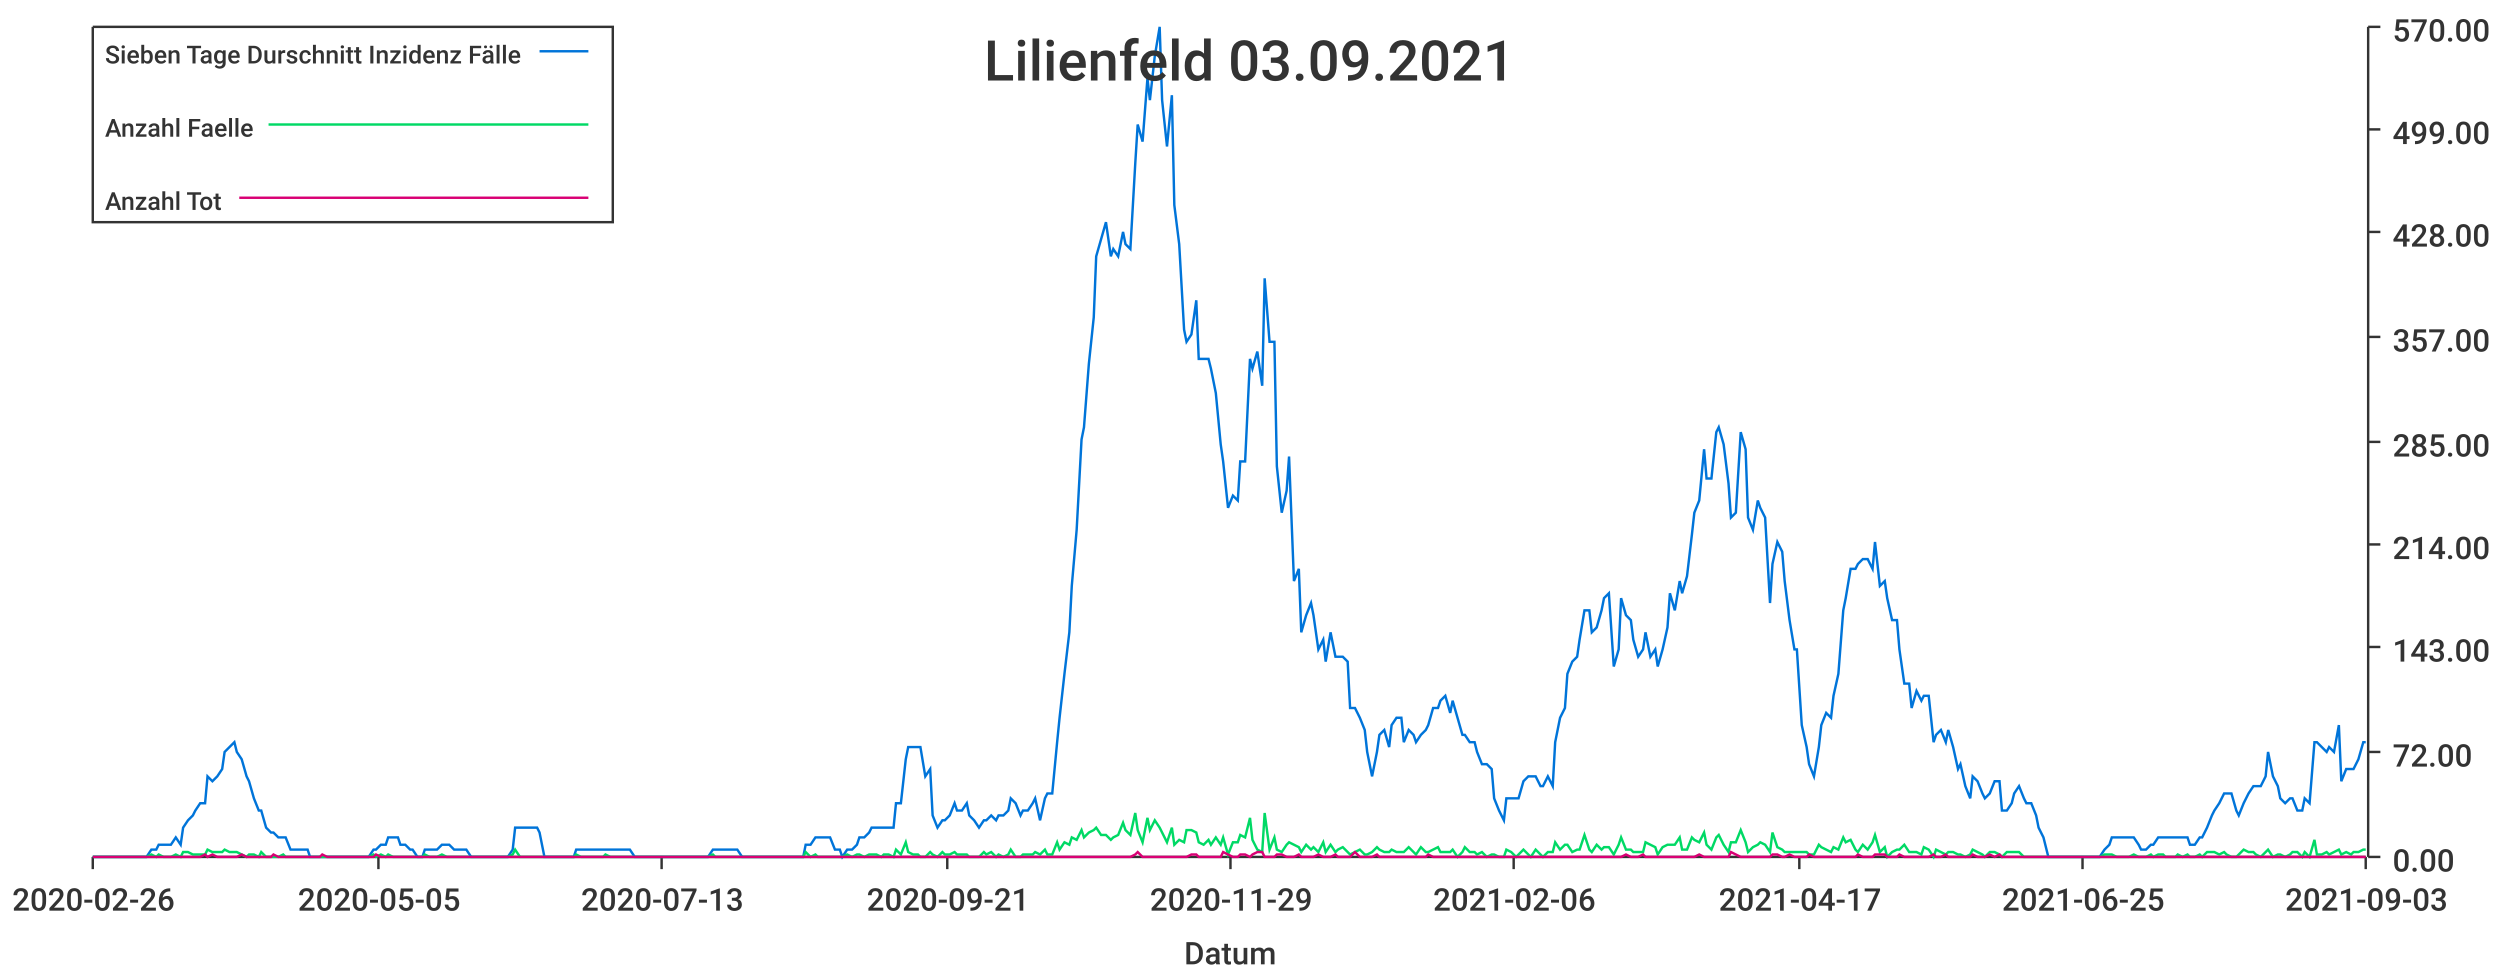
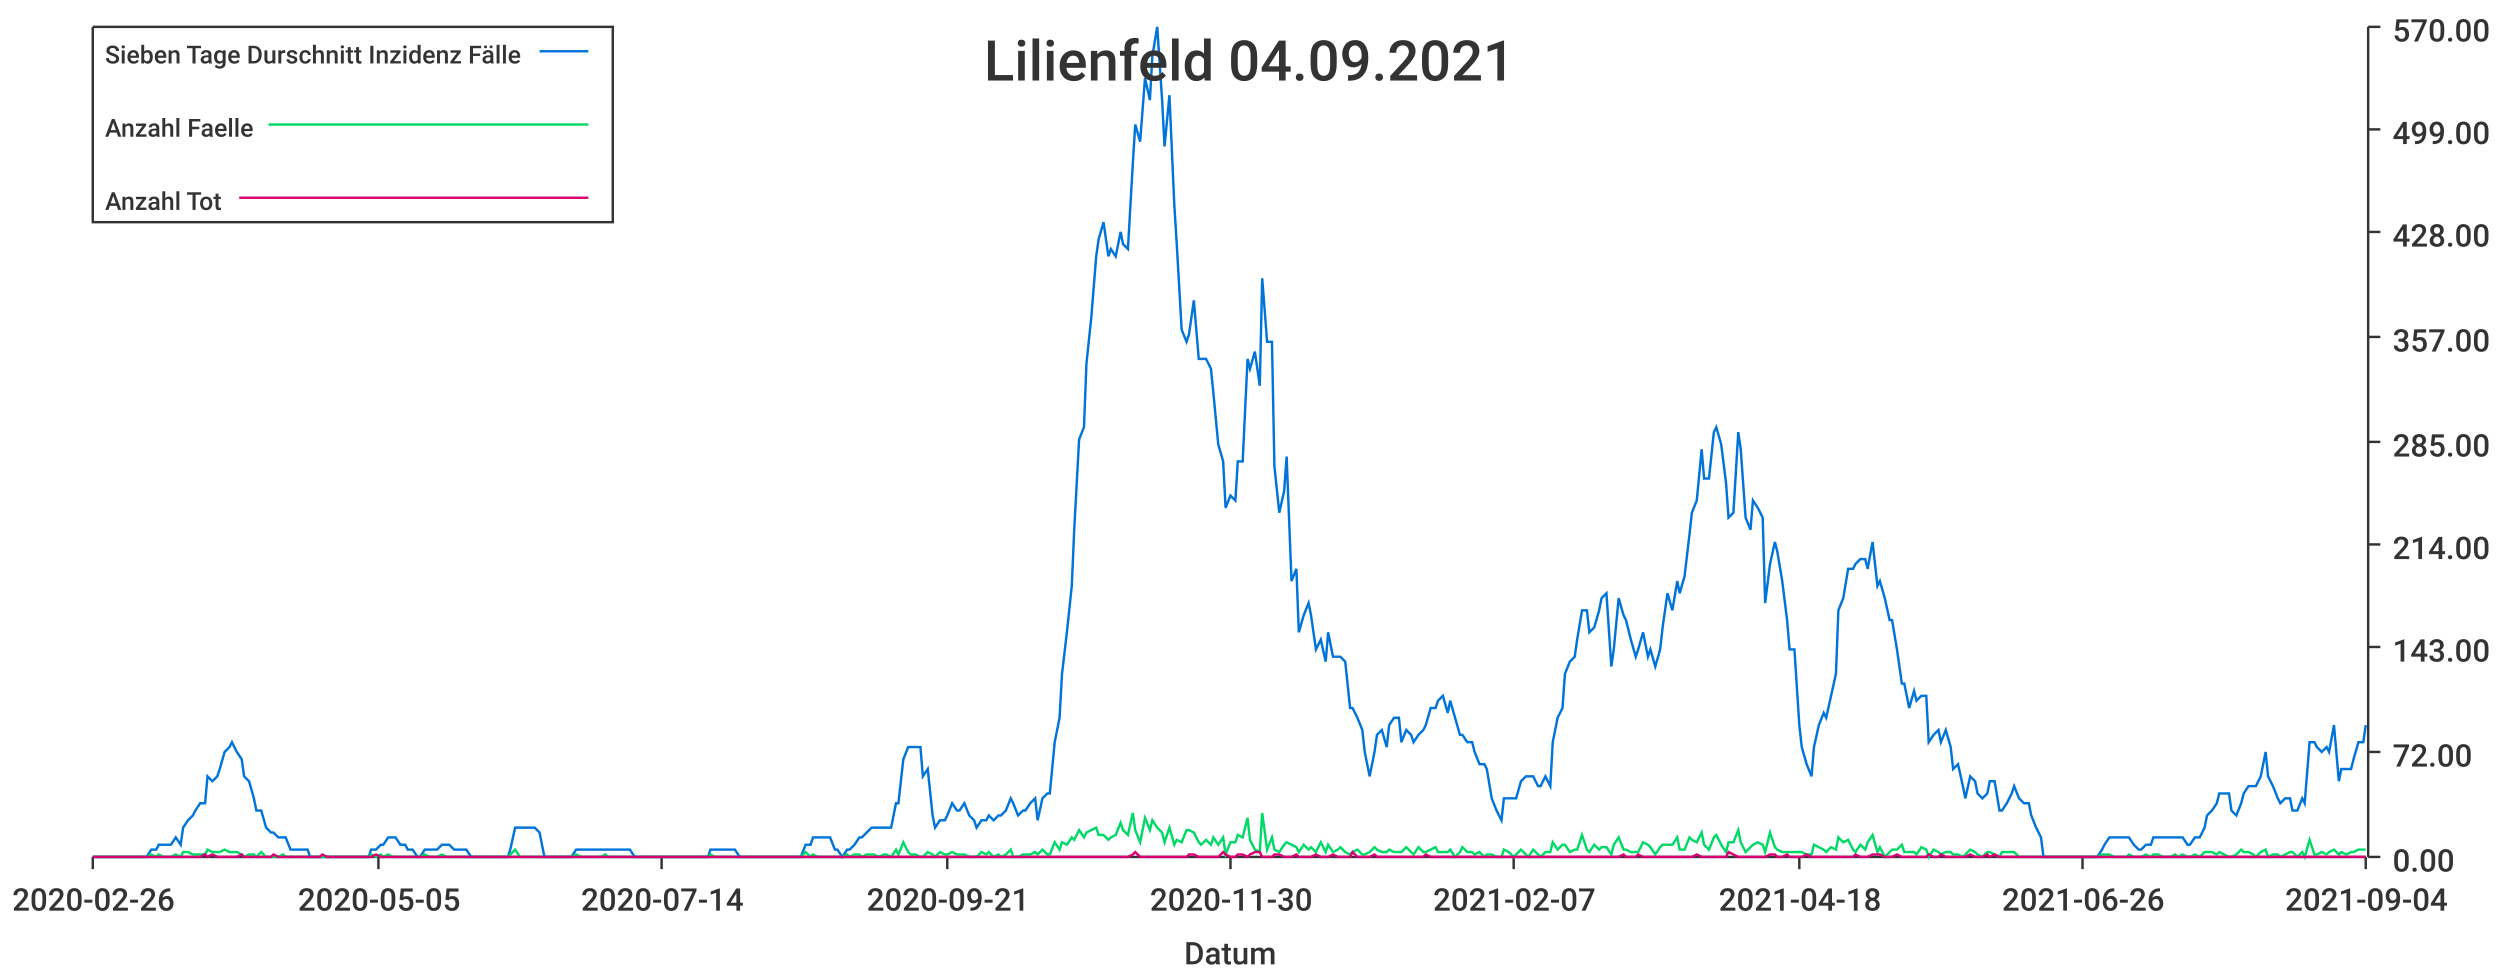
<svg xmlns="http://www.w3.org/2000/svg" width="1024" height="400">\n<path d="M 0 0 L 1024 0 L 1024 400 L 0 400 L 0 0" style="stroke-width:0;stroke:rgba(255,255,255,1.0);fill:rgba(255,255,255,1.0)" />
  <path d="M 38 11 L 969 11 L 969 351 L 38 351 L 38 11" style="stroke-width:0;stroke:rgba(255,255,255,1.0);fill:rgba(255,255,255,1.0)" />
  <path d="M 38 351 L 969 351" style="stroke-width:1;stroke:rgba(51,51,51,1.0);fill:none" />
  <path d="M 38 351 L 38 356" style="stroke-width:1;stroke:rgba(51,51,51,1.0);fill:none" />
  <text x="5" y="373" style="stroke-width:0;stroke:none;fill:rgba(51,51,51,1.0);font-size:12.8px;font-family:'Roboto Medium',sans-serif">2020-02-26</text>
  <path d="M 155 351 L 155 356" style="stroke-width:1;stroke:rgba(51,51,51,1.0);fill:none" />
  <text x="122" y="373" style="stroke-width:0;stroke:none;fill:rgba(51,51,51,1.0);font-size:12.8px;font-family:'Roboto Medium',sans-serif">2020-05-05</text>
  <path d="M 271 351 L 271 356" style="stroke-width:1;stroke:rgba(51,51,51,1.0);fill:none" />
-   <text x="238" y="373" style="stroke-width:0;stroke:none;fill:rgba(51,51,51,1.0);font-size:12.8px;font-family:'Roboto Medium',sans-serif">2020-07-13</text>
+   <text x="238" y="373" style="stroke-width:0;stroke:none;fill:rgba(51,51,51,1.0);font-size:12.8px;font-family:'Roboto Medium',sans-serif">2020-07-14</text>
  <path d="M 388 351 L 388 356" style="stroke-width:1;stroke:rgba(51,51,51,1.0);fill:none" />
  <text x="355" y="373" style="stroke-width:0;stroke:none;fill:rgba(51,51,51,1.0);font-size:12.8px;font-family:'Roboto Medium',sans-serif">2020-09-21</text>
  <path d="M 504 351 L 504 356" style="stroke-width:1;stroke:rgba(51,51,51,1.0);fill:none" />
-   <text x="471" y="373" style="stroke-width:0;stroke:none;fill:rgba(51,51,51,1.0);font-size:12.8px;font-family:'Roboto Medium',sans-serif">2020-11-29</text>
+   <text x="471" y="373" style="stroke-width:0;stroke:none;fill:rgba(51,51,51,1.0);font-size:12.8px;font-family:'Roboto Medium',sans-serif">2020-11-30</text>
  <path d="M 620 351 L 620 356" style="stroke-width:1;stroke:rgba(51,51,51,1.0);fill:none" />
-   <text x="587" y="373" style="stroke-width:0;stroke:none;fill:rgba(51,51,51,1.0);font-size:12.8px;font-family:'Roboto Medium',sans-serif">2021-02-06</text>
+   <text x="587" y="373" style="stroke-width:0;stroke:none;fill:rgba(51,51,51,1.0);font-size:12.8px;font-family:'Roboto Medium',sans-serif">2021-02-07</text>
  <path d="M 737 351 L 737 356" style="stroke-width:1;stroke:rgba(51,51,51,1.0);fill:none" />
-   <text x="704" y="373" style="stroke-width:0;stroke:none;fill:rgba(51,51,51,1.0);font-size:12.8px;font-family:'Roboto Medium',sans-serif">2021-04-17</text>
+   <text x="704" y="373" style="stroke-width:0;stroke:none;fill:rgba(51,51,51,1.0);font-size:12.8px;font-family:'Roboto Medium',sans-serif">2021-04-18</text>
  <path d="M 853 351 L 853 356" style="stroke-width:1;stroke:rgba(51,51,51,1.0);fill:none" />
-   <text x="820" y="373" style="stroke-width:0;stroke:none;fill:rgba(51,51,51,1.0);font-size:12.8px;font-family:'Roboto Medium',sans-serif">2021-06-25</text>
+   <text x="820" y="373" style="stroke-width:0;stroke:none;fill:rgba(51,51,51,1.0);font-size:12.8px;font-family:'Roboto Medium',sans-serif">2021-06-26</text>
  <path d="M 969 351 L 969 356" style="stroke-width:1;stroke:rgba(51,51,51,1.0);fill:none" />
-   <text x="936" y="373" style="stroke-width:0;stroke:none;fill:rgba(51,51,51,1.0);font-size:12.8px;font-family:'Roboto Medium',sans-serif">2021-09-03</text>
+   <text x="936" y="373" style="stroke-width:0;stroke:none;fill:rgba(51,51,51,1.0);font-size:12.8px;font-family:'Roboto Medium',sans-serif">2021-09-04</text>
  <text x="485" y="395" style="stroke-width:0;stroke:none;fill:rgba(51,51,51,1.0);font-size:12.8px;font-family:'Roboto Medium',sans-serif">Datum</text>
  <path d="M 970 351 L 970 11" style="stroke-width:1;stroke:rgba(51,51,51,1.0);fill:none" />
  <path d="M 970 351 L 975 351" style="stroke-width:1;stroke:rgba(51,51,51,1.0);fill:none" />
  <text x="980" y="357" style="stroke-width:0;stroke:none;fill:rgba(51,51,51,1.0);font-size:12.8px;font-family:'Roboto Medium',sans-serif">0.00</text>
  <path d="M 970 308 L 975 308" style="stroke-width:1;stroke:rgba(51,51,51,1.0);fill:none" />
  <text x="980" y="314" style="stroke-width:0;stroke:none;fill:rgba(51,51,51,1.0);font-size:12.8px;font-family:'Roboto Medium',sans-serif">72.00</text>
  <path d="M 970 265 L 975 265" style="stroke-width:1;stroke:rgba(51,51,51,1.0);fill:none" />
  <text x="980" y="271" style="stroke-width:0;stroke:none;fill:rgba(51,51,51,1.0);font-size:12.8px;font-family:'Roboto Medium',sans-serif">143.00</text>
  <path d="M 970 223 L 975 223" style="stroke-width:1;stroke:rgba(51,51,51,1.0);fill:none" />
  <text x="980" y="229" style="stroke-width:0;stroke:none;fill:rgba(51,51,51,1.0);font-size:12.8px;font-family:'Roboto Medium',sans-serif">214.00</text>
  <path d="M 970 181 L 975 181" style="stroke-width:1;stroke:rgba(51,51,51,1.0);fill:none" />
  <text x="980" y="187" style="stroke-width:0;stroke:none;fill:rgba(51,51,51,1.0);font-size:12.8px;font-family:'Roboto Medium',sans-serif">285.00</text>
  <path d="M 970 138 L 975 138" style="stroke-width:1;stroke:rgba(51,51,51,1.0);fill:none" />
  <text x="980" y="144" style="stroke-width:0;stroke:none;fill:rgba(51,51,51,1.0);font-size:12.8px;font-family:'Roboto Medium',sans-serif">357.00</text>
  <path d="M 970 95 L 975 95" style="stroke-width:1;stroke:rgba(51,51,51,1.0);fill:none" />
  <text x="980" y="101" style="stroke-width:0;stroke:none;fill:rgba(51,51,51,1.0);font-size:12.8px;font-family:'Roboto Medium',sans-serif">428.00</text>
  <path d="M 970 53 L 975 53" style="stroke-width:1;stroke:rgba(51,51,51,1.0);fill:none" />
  <text x="980" y="59" style="stroke-width:0;stroke:none;fill:rgba(51,51,51,1.0);font-size:12.8px;font-family:'Roboto Medium',sans-serif">499.00</text>
  <path d="M 970 11 L 975 11" style="stroke-width:1;stroke:rgba(51,51,51,1.0);fill:none" />
  <text x="980" y="17" style="stroke-width:0;stroke:none;fill:rgba(51,51,51,1.0);font-size:12.8px;font-family:'Roboto Medium',sans-serif">570.00</text>
-   <path d="M 38 351 L 40 351 L 42 351 L 44 351 L 45 351 L 47 351 L 49 351 L 50 351 L 52 351 L 54 351 L 55 351 L 57 351 L 59 351 L 60 351 L 62 348 L 64 348 L 65 346 L 67 346 L 69 346 L 70 346 L 72 343 L 74 346 L 75 339 L 77 336 L 79 334 L 80 332 L 82 329 L 84 329 L 85 318 L 87 320 L 89 318 L 91 315 L 92 308 L 94 306 L 96 304 L 97 308 L 99 311 L 101 318 L 102 320 L 104 327 L 106 332 L 107 332 L 109 339 L 111 341 L 112 341 L 114 343 L 116 343 L 117 343 L 119 348 L 121 348 L 122 348 L 124 348 L 126 348 L 127 351 L 129 351 L 131 351 L 132 351 L 134 351 L 136 351 L 137 351 L 139 351 L 141 351 L 143 351 L 144 351 L 146 351 L 148 351 L 149 351 L 151 351 L 153 348 L 154 348 L 156 346 L 158 346 L 159 343 L 161 343 L 163 343 L 164 346 L 166 346 L 168 348 L 169 348 L 171 351 L 173 351 L 174 348 L 176 348 L 178 348 L 179 348 L 181 346 L 183 346 L 184 346 L 186 348 L 188 348 L 189 348 L 191 348 L 193 351 L 195 351 L 196 351 L 198 351 L 200 351 L 201 351 L 203 351 L 205 351 L 206 351 L 208 351 L 210 348 L 211 339 L 213 339 L 215 339 L 216 339 L 218 339 L 220 339 L 221 341 L 223 351 L 225 351 L 226 351 L 228 351 L 230 351 L 231 351 L 233 351 L 235 351 L 236 348 L 238 348 L 240 348 L 241 348 L 243 348 L 245 348 L 247 348 L 248 348 L 250 348 L 252 348 L 253 348 L 255 348 L 257 348 L 258 348 L 260 351 L 262 351 L 263 351 L 265 351 L 267 351 L 268 351 L 270 351 L 272 351 L 273 351 L 275 351 L 277 351 L 278 351 L 280 351 L 282 351 L 283 351 L 285 351 L 287 351 L 288 351 L 290 351 L 292 348 L 293 348 L 295 348 L 297 348 L 299 348 L 300 348 L 302 348 L 304 351 L 305 351 L 307 351 L 309 351 L 310 351 L 312 351 L 314 351 L 315 351 L 317 351 L 319 351 L 320 351 L 322 351 L 324 351 L 325 351 L 327 351 L 329 351 L 330 346 L 332 346 L 334 343 L 335 343 L 337 343 L 339 343 L 340 343 L 342 348 L 344 348 L 345 351 L 347 348 L 349 348 L 351 346 L 352 343 L 354 343 L 356 341 L 357 339 L 359 339 L 361 339 L 362 339 L 364 339 L 366 339 L 367 329 L 369 329 L 371 311 L 372 306 L 374 306 L 376 306 L 377 306 L 379 318 L 381 315 L 382 334 L 384 339 L 386 336 L 387 336 L 389 334 L 391 329 L 392 332 L 394 332 L 396 329 L 397 334 L 399 336 L 401 339 L 403 336 L 404 336 L 406 334 L 408 336 L 409 334 L 411 334 L 413 332 L 414 327 L 416 329 L 418 334 L 419 332 L 421 332 L 423 329 L 424 327 L 426 336 L 428 327 L 429 325 L 431 325 L 433 304 L 434 294 L 436 276 L 438 259 L 439 240 L 441 217 L 443 180 L 444 175 L 446 149 L 448 130 L 449 105 L 451 98 L 453 91 L 455 105 L 456 102 L 458 105 L 460 95 L 461 100 L 463 102 L 465 67 L 466 51 L 468 58 L 470 32 L 471 41 L 473 23 L 475 11 L 476 41 L 478 60 L 480 39 L 481 84 L 483 100 L 485 135 L 486 140 L 488 137 L 490 123 L 491 147 L 493 147 L 495 147 L 496 151 L 498 161 L 500 182 L 501 189 L 503 208 L 505 203 L 507 205 L 508 189 L 510 189 L 512 147 L 513 151 L 515 144 L 517 158 L 518 114 L 520 140 L 522 140 L 523 191 L 525 210 L 527 201 L 528 187 L 530 238 L 532 233 L 533 259 L 535 252 L 537 247 L 538 252 L 540 266 L 542 262 L 543 271 L 545 259 L 547 269 L 548 269 L 550 269 L 552 271 L 553 290 L 555 290 L 557 294 L 559 299 L 560 308 L 562 318 L 564 308 L 565 301 L 567 299 L 569 306 L 570 297 L 572 294 L 574 294 L 575 304 L 577 299 L 579 301 L 580 304 L 582 301 L 584 299 L 585 297 L 587 290 L 589 290 L 590 287 L 592 285 L 594 292 L 595 287 L 597 294 L 599 301 L 600 301 L 602 304 L 604 304 L 605 308 L 607 313 L 609 313 L 611 315 L 612 327 L 614 332 L 616 336 L 617 327 L 619 327 L 621 327 L 622 327 L 624 320 L 626 318 L 627 318 L 629 318 L 631 322 L 632 322 L 634 318 L 636 322 L 637 304 L 639 294 L 641 290 L 642 276 L 644 271 L 646 269 L 647 262 L 649 250 L 651 250 L 652 259 L 654 257 L 656 250 L 657 245 L 659 243 L 661 273 L 663 266 L 664 245 L 666 252 L 668 254 L 669 262 L 671 269 L 673 266 L 674 259 L 676 269 L 678 266 L 679 273 L 681 266 L 683 257 L 684 243 L 686 250 L 688 238 L 689 243 L 691 236 L 693 219 L 694 210 L 696 205 L 698 184 L 699 196 L 701 196 L 703 177 L 704 175 L 706 182 L 708 198 L 709 212 L 711 210 L 713 177 L 715 184 L 716 212 L 718 217 L 720 205 L 721 208 L 723 212 L 725 247 L 726 231 L 728 222 L 730 226 L 731 238 L 733 254 L 735 266 L 736 266 L 738 297 L 740 306 L 741 313 L 743 318 L 745 306 L 746 297 L 748 292 L 750 294 L 751 285 L 753 276 L 755 250 L 756 245 L 758 233 L 760 233 L 761 231 L 763 229 L 765 229 L 767 233 L 768 222 L 770 240 L 772 238 L 773 245 L 775 254 L 777 254 L 778 266 L 780 280 L 782 280 L 783 290 L 785 283 L 787 287 L 788 285 L 790 285 L 792 304 L 793 301 L 795 299 L 797 304 L 798 299 L 800 306 L 802 315 L 803 313 L 805 322 L 807 327 L 808 318 L 810 320 L 812 325 L 813 327 L 815 325 L 817 320 L 819 320 L 820 332 L 822 332 L 824 329 L 825 325 L 827 322 L 829 327 L 830 329 L 832 329 L 834 334 L 835 339 L 837 343 L 839 351 L 840 351 L 842 351 L 844 351 L 845 351 L 847 351 L 849 351 L 850 351 L 852 351 L 854 351 L 855 351 L 857 351 L 859 351 L 860 351 L 862 348 L 864 346 L 865 343 L 867 343 L 869 343 L 871 343 L 872 343 L 874 343 L 876 346 L 877 348 L 879 348 L 881 346 L 882 346 L 884 343 L 886 343 L 887 343 L 889 343 L 891 343 L 892 343 L 894 343 L 896 343 L 897 346 L 899 346 L 901 343 L 902 343 L 904 339 L 906 334 L 907 332 L 909 329 L 911 325 L 912 325 L 914 325 L 916 332 L 917 334 L 919 329 L 921 325 L 923 322 L 924 322 L 926 322 L 928 318 L 929 308 L 931 318 L 933 322 L 934 327 L 936 329 L 938 327 L 939 327 L 941 332 L 943 332 L 944 327 L 946 329 L 948 304 L 949 304 L 951 306 L 953 308 L 954 306 L 956 308 L 958 297 L 959 320 L 961 315 L 963 315 L 964 315 L 966 311 L 968 304 L 969 304" style="stroke-width:1;stroke:rgba(0,116,217,1.0);fill:none" />
-   <path d="M 38 351 L 40 351 L 42 351 L 44 351 L 45 351 L 47 351 L 49 351 L 50 351 L 52 351 L 54 351 L 55 351 L 57 351 L 59 351 L 60 351 L 62 350 L 64 351 L 65 350 L 67 351 L 69 351 L 70 351 L 72 350 L 74 351 L 75 349 L 77 349 L 79 350 L 80 350 L 82 350 L 84 350 L 85 348 L 87 349 L 89 349 L 91 349 L 92 348 L 94 349 L 96 349 L 97 349 L 99 350 L 101 351 L 102 350 L 104 350 L 106 351 L 107 349 L 109 351 L 111 351 L 112 351 L 114 351 L 116 350 L 117 351 L 119 351 L 121 351 L 122 351 L 124 351 L 126 351 L 127 351 L 129 351 L 131 351 L 132 351 L 134 351 L 136 351 L 137 351 L 139 351 L 141 351 L 143 351 L 144 351 L 146 351 L 148 351 L 149 351 L 151 351 L 153 350 L 154 351 L 156 350 L 158 351 L 159 350 L 161 351 L 163 351 L 164 351 L 166 351 L 168 351 L 169 351 L 171 351 L 173 351 L 174 350 L 176 351 L 178 351 L 179 351 L 181 350 L 183 351 L 184 351 L 186 351 L 188 351 L 189 351 L 191 351 L 193 351 L 195 351 L 196 351 L 198 351 L 200 351 L 201 351 L 203 351 L 205 351 L 206 351 L 208 351 L 210 350 L 211 348 L 213 351 L 215 351 L 216 351 L 218 351 L 220 351 L 221 351 L 223 351 L 225 351 L 226 351 L 228 351 L 230 351 L 231 351 L 233 351 L 235 351 L 236 350 L 238 351 L 240 351 L 241 351 L 243 351 L 245 351 L 247 351 L 248 350 L 250 351 L 252 351 L 253 351 L 255 351 L 257 351 L 258 351 L 260 351 L 262 351 L 263 351 L 265 351 L 267 351 L 268 351 L 270 351 L 272 351 L 273 351 L 275 351 L 277 351 L 278 351 L 280 351 L 282 351 L 283 351 L 285 351 L 287 351 L 288 351 L 290 351 L 292 350 L 293 351 L 295 351 L 297 351 L 299 351 L 300 351 L 302 351 L 304 351 L 305 351 L 307 351 L 309 351 L 310 351 L 312 351 L 314 351 L 315 351 L 317 351 L 319 351 L 320 351 L 322 351 L 324 351 L 325 351 L 327 351 L 329 351 L 330 349 L 332 351 L 334 350 L 335 351 L 337 351 L 339 351 L 340 351 L 342 351 L 344 351 L 345 351 L 347 350 L 349 351 L 351 350 L 352 350 L 354 351 L 356 350 L 357 350 L 359 350 L 361 351 L 362 350 L 364 350 L 366 351 L 367 348 L 369 350 L 371 345 L 372 349 L 374 350 L 376 350 L 377 351 L 379 351 L 381 349 L 382 350 L 384 351 L 386 349 L 387 350 L 389 350 L 391 349 L 392 350 L 394 350 L 396 350 L 397 351 L 399 351 L 401 351 L 403 349 L 404 350 L 406 349 L 408 351 L 409 350 L 411 351 L 413 350 L 414 348 L 416 351 L 418 351 L 419 350 L 421 350 L 423 350 L 424 349 L 426 350 L 428 348 L 429 350 L 431 350 L 433 345 L 434 348 L 436 345 L 438 346 L 439 343 L 441 344 L 443 340 L 444 343 L 446 341 L 448 340 L 449 339 L 451 342 L 453 342 L 455 344 L 456 343 L 458 342 L 460 337 L 461 340 L 463 342 L 465 333 L 466 340 L 468 345 L 470 335 L 471 340 L 473 336 L 475 339 L 476 341 L 478 345 L 480 339 L 481 346 L 483 344 L 485 345 L 486 340 L 488 340 L 490 341 L 491 345 L 493 346 L 495 344 L 496 346 L 498 343 L 500 346 L 501 343 L 503 350 L 505 345 L 507 345 L 508 342 L 510 343 L 512 335 L 513 344 L 515 348 L 517 349 L 518 333 L 520 348 L 522 343 L 523 348 L 525 349 L 527 346 L 528 345 L 530 346 L 532 347 L 533 349 L 535 346 L 537 348 L 538 347 L 540 349 L 542 345 L 543 349 L 545 346 L 547 349 L 548 348 L 550 347 L 552 349 L 553 350 L 555 349 L 557 348 L 559 350 L 560 350 L 562 349 L 564 347 L 565 348 L 567 349 L 569 349 L 570 348 L 572 349 L 574 349 L 575 349 L 577 347 L 579 349 L 580 350 L 582 347 L 584 349 L 585 349 L 587 348 L 589 347 L 590 349 L 592 349 L 594 349 L 595 348 L 597 351 L 599 349 L 600 347 L 602 349 L 604 349 L 605 350 L 607 349 L 609 351 L 611 350 L 612 350 L 614 351 L 616 351 L 617 348 L 619 349 L 621 351 L 622 350 L 624 348 L 626 350 L 627 351 L 629 348 L 631 350 L 632 351 L 634 349 L 636 349 L 637 345 L 639 348 L 641 346 L 642 346 L 644 349 L 646 348 L 647 348 L 649 342 L 651 348 L 652 349 L 654 346 L 656 348 L 657 347 L 659 347 L 661 350 L 663 346 L 664 343 L 666 348 L 668 348 L 669 349 L 671 349 L 673 349 L 674 345 L 676 346 L 678 347 L 679 350 L 681 347 L 683 346 L 684 346 L 686 346 L 688 343 L 689 348 L 691 348 L 693 343 L 694 344 L 696 345 L 698 341 L 699 346 L 701 348 L 703 343 L 704 342 L 706 346 L 708 349 L 709 345 L 711 345 L 713 340 L 715 345 L 716 349 L 718 347 L 720 346 L 721 345 L 723 346 L 725 349 L 726 341 L 728 347 L 730 348 L 731 349 L 733 349 L 735 349 L 736 349 L 738 349 L 740 349 L 741 350 L 743 350 L 745 346 L 746 347 L 748 348 L 750 349 L 751 347 L 753 348 L 755 343 L 756 345 L 758 344 L 760 348 L 761 349 L 763 346 L 765 348 L 767 345 L 768 342 L 770 349 L 772 347 L 773 351 L 775 349 L 777 348 L 778 348 L 780 346 L 782 349 L 783 349 L 785 349 L 787 350 L 788 347 L 790 348 L 792 351 L 793 348 L 795 349 L 797 350 L 798 349 L 800 349 L 802 350 L 803 350 L 805 351 L 807 350 L 808 348 L 810 349 L 812 350 L 813 351 L 815 349 L 817 349 L 819 350 L 820 351 L 822 349 L 824 349 L 825 349 L 827 349 L 829 351 L 830 351 L 832 351 L 834 351 L 835 351 L 837 351 L 839 351 L 840 351 L 842 351 L 844 351 L 845 351 L 847 351 L 849 351 L 850 351 L 852 351 L 854 351 L 855 351 L 857 351 L 859 351 L 860 351 L 862 350 L 864 350 L 865 350 L 867 351 L 869 351 L 871 351 L 872 351 L 874 350 L 876 351 L 877 351 L 879 351 L 881 350 L 882 351 L 884 350 L 886 350 L 887 351 L 889 351 L 891 351 L 892 350 L 894 351 L 896 350 L 897 351 L 899 351 L 901 350 L 902 351 L 904 349 L 906 349 L 907 349 L 909 350 L 911 349 L 912 350 L 914 351 L 916 351 L 917 350 L 919 348 L 921 349 L 923 349 L 924 350 L 926 351 L 928 349 L 929 348 L 931 351 L 933 350 L 934 350 L 936 351 L 938 350 L 939 349 L 941 349 L 943 351 L 944 349 L 946 351 L 948 344 L 949 350 L 951 350 L 953 349 L 954 350 L 956 349 L 958 348 L 959 350 L 961 349 L 963 350 L 964 349 L 966 349 L 968 348 L 969 348" style="stroke-width:1;stroke:rgba(0,217,101,1.0);fill:none" />
-   <path d="M 38 351 L 40 351 L 42 351 L 44 351 L 45 351 L 47 351 L 49 351 L 50 351 L 52 351 L 54 351 L 55 351 L 57 351 L 59 351 L 60 351 L 62 351 L 64 351 L 65 351 L 67 351 L 69 351 L 70 351 L 72 351 L 74 351 L 75 351 L 77 351 L 79 351 L 80 351 L 82 351 L 84 350 L 85 351 L 87 350 L 89 351 L 91 351 L 92 351 L 94 351 L 96 351 L 97 351 L 99 350 L 101 351 L 102 351 L 104 351 L 106 351 L 107 351 L 109 351 L 111 351 L 112 350 L 114 351 L 116 351 L 117 351 L 119 351 L 121 351 L 122 351 L 124 351 L 126 351 L 127 351 L 129 351 L 131 351 L 132 350 L 134 351 L 136 351 L 137 351 L 139 351 L 141 351 L 143 351 L 144 351 L 146 351 L 148 351 L 149 351 L 151 351 L 153 351 L 154 350 L 156 351 L 158 351 L 159 351 L 161 351 L 163 351 L 164 351 L 166 351 L 168 351 L 169 351 L 171 351 L 173 351 L 174 351 L 176 351 L 178 351 L 179 351 L 181 351 L 183 351 L 184 351 L 186 351 L 188 351 L 189 351 L 191 351 L 193 351 L 195 351 L 196 351 L 198 351 L 200 351 L 201 351 L 203 351 L 205 351 L 206 351 L 208 351 L 210 351 L 211 351 L 213 351 L 215 351 L 216 351 L 218 351 L 220 351 L 221 351 L 223 351 L 225 351 L 226 351 L 228 351 L 230 351 L 231 351 L 233 351 L 235 351 L 236 351 L 238 351 L 240 351 L 241 351 L 243 351 L 245 351 L 247 351 L 248 351 L 250 351 L 252 351 L 253 351 L 255 351 L 257 351 L 258 351 L 260 351 L 262 351 L 263 351 L 265 351 L 267 351 L 268 351 L 270 351 L 272 351 L 273 351 L 275 351 L 277 351 L 278 351 L 280 351 L 282 351 L 283 351 L 285 351 L 287 351 L 288 351 L 290 351 L 292 351 L 293 351 L 295 351 L 297 351 L 299 351 L 300 351 L 302 351 L 304 351 L 305 351 L 307 351 L 309 351 L 310 351 L 312 351 L 314 351 L 315 351 L 317 351 L 319 351 L 320 351 L 322 351 L 324 351 L 325 351 L 327 351 L 329 351 L 330 351 L 332 351 L 334 351 L 335 351 L 337 351 L 339 351 L 340 351 L 342 351 L 344 351 L 345 351 L 347 351 L 349 351 L 351 351 L 352 351 L 354 351 L 356 351 L 357 351 L 359 351 L 361 351 L 362 351 L 364 351 L 366 351 L 367 351 L 369 351 L 371 351 L 372 351 L 374 351 L 376 351 L 377 351 L 379 351 L 381 351 L 382 351 L 384 351 L 386 351 L 387 351 L 389 351 L 391 351 L 392 351 L 394 351 L 396 351 L 397 351 L 399 351 L 401 351 L 403 351 L 404 351 L 406 351 L 408 351 L 409 351 L 411 351 L 413 351 L 414 351 L 416 351 L 418 351 L 419 351 L 421 351 L 423 351 L 424 351 L 426 351 L 428 351 L 429 351 L 431 351 L 433 351 L 434 351 L 436 351 L 438 351 L 439 351 L 441 351 L 443 351 L 444 351 L 446 351 L 448 351 L 449 351 L 451 351 L 453 351 L 455 351 L 456 351 L 458 351 L 460 351 L 461 351 L 463 351 L 465 350 L 466 349 L 468 351 L 470 351 L 471 351 L 473 351 L 475 351 L 476 351 L 478 351 L 480 351 L 481 351 L 483 351 L 485 351 L 486 351 L 488 350 L 490 350 L 491 351 L 493 351 L 495 351 L 496 351 L 498 351 L 500 351 L 501 349 L 503 350 L 505 351 L 507 351 L 508 350 L 510 350 L 512 351 L 513 350 L 515 349 L 517 349 L 518 351 L 520 351 L 522 351 L 523 350 L 525 350 L 527 351 L 528 351 L 530 351 L 532 350 L 533 351 L 535 351 L 537 351 L 538 351 L 540 350 L 542 351 L 543 351 L 545 351 L 547 350 L 548 351 L 550 351 L 552 351 L 553 351 L 555 349 L 557 351 L 559 351 L 560 351 L 562 351 L 564 350 L 565 351 L 567 351 L 569 351 L 570 351 L 572 351 L 574 351 L 575 351 L 577 351 L 579 351 L 580 351 L 582 351 L 584 351 L 585 350 L 587 351 L 589 351 L 590 351 L 592 351 L 594 351 L 595 351 L 597 351 L 599 351 L 600 351 L 602 351 L 604 351 L 605 351 L 607 351 L 609 351 L 611 351 L 612 351 L 614 351 L 616 351 L 617 351 L 619 351 L 621 351 L 622 351 L 624 351 L 626 351 L 627 351 L 629 351 L 631 351 L 632 351 L 634 351 L 636 351 L 637 351 L 639 351 L 641 351 L 642 351 L 644 351 L 646 351 L 647 351 L 649 351 L 651 351 L 652 351 L 654 351 L 656 351 L 657 351 L 659 351 L 661 351 L 663 351 L 664 351 L 666 350 L 668 351 L 669 351 L 671 351 L 673 350 L 674 351 L 676 351 L 678 351 L 679 351 L 681 351 L 683 351 L 684 351 L 686 351 L 688 351 L 689 351 L 691 351 L 693 351 L 694 351 L 696 350 L 698 351 L 699 351 L 701 351 L 703 351 L 704 351 L 706 351 L 708 351 L 709 349 L 711 350 L 713 351 L 715 351 L 716 351 L 718 351 L 720 351 L 721 351 L 723 351 L 725 351 L 726 350 L 728 350 L 730 351 L 731 351 L 733 350 L 735 351 L 736 351 L 738 351 L 740 351 L 741 350 L 743 351 L 745 351 L 746 351 L 748 351 L 750 351 L 751 351 L 753 351 L 755 351 L 756 351 L 758 351 L 760 351 L 761 350 L 763 351 L 765 351 L 767 351 L 768 350 L 770 350 L 772 350 L 773 351 L 775 351 L 777 351 L 778 350 L 780 351 L 782 351 L 783 351 L 785 351 L 787 351 L 788 351 L 790 351 L 792 350 L 793 351 L 795 351 L 797 350 L 798 351 L 800 351 L 802 351 L 803 351 L 805 351 L 807 351 L 808 350 L 810 351 L 812 351 L 813 351 L 815 350 L 817 351 L 819 350 L 820 351 L 822 351 L 824 351 L 825 351 L 827 351 L 829 351 L 830 351 L 832 351 L 834 351 L 835 351 L 837 351 L 839 351 L 840 351 L 842 351 L 844 351 L 845 351 L 847 351 L 849 351 L 850 351 L 852 351 L 854 351 L 855 351 L 857 351 L 859 351 L 860 351 L 862 351 L 864 351 L 865 351 L 867 351 L 869 351 L 871 351 L 872 351 L 874 351 L 876 351 L 877 351 L 879 351 L 881 351 L 882 351 L 884 351 L 886 351 L 887 351 L 889 351 L 891 351 L 892 351 L 894 351 L 896 351 L 897 351 L 899 351 L 901 351 L 902 351 L 904 351 L 906 351 L 907 351 L 909 351 L 911 351 L 912 351 L 914 351 L 916 351 L 917 351 L 919 351 L 921 351 L 923 351 L 924 351 L 926 351 L 928 351 L 929 351 L 931 351 L 933 351 L 934 351 L 936 351 L 938 351 L 939 351 L 941 351 L 943 351 L 944 351 L 946 351 L 948 351 L 949 351 L 951 351 L 953 351 L 954 351 L 956 351 L 958 351 L 959 351 L 961 351 L 963 351 L 964 351 L 966 351 L 968 351 L 969 351" style="stroke-width:1;stroke:rgba(217,0,116,1.0);fill:none" />
-   <text x="403" y="33" style="stroke-width:0;stroke:none;fill:rgba(51,51,51,1.0);font-size:23.0px;font-family:'Roboto Medium',sans-serif">Lilienfeld 03.09.2021</text>
+   <path d="M 38 351 L 40 351 L 42 351 L 44 351 L 45 351 L 47 351 L 49 351 L 50 351 L 52 351 L 54 351 L 55 351 L 57 351 L 59 351 L 60 351 L 62 348 L 64 348 L 65 346 L 67 346 L 69 346 L 70 346 L 72 343 L 74 346 L 75 339 L 77 336 L 79 334 L 80 332 L 82 329 L 84 329 L 85 318 L 87 320 L 89 318 L 90 315 L 92 308 L 94 306 L 95 304 L 97 308 L 99 311 L 100 318 L 102 320 L 104 327 L 105 332 L 107 332 L 109 339 L 111 341 L 112 341 L 114 343 L 116 343 L 117 343 L 119 348 L 121 348 L 122 348 L 124 348 L 126 348 L 127 351 L 129 351 L 131 351 L 132 351 L 134 351 L 136 351 L 137 351 L 139 351 L 141 351 L 142 351 L 144 351 L 146 351 L 147 351 L 149 351 L 151 351 L 152 348 L 154 348 L 156 346 L 157 346 L 159 343 L 161 343 L 162 343 L 164 346 L 166 346 L 167 348 L 169 348 L 171 351 L 172 351 L 174 348 L 176 348 L 177 348 L 179 348 L 181 346 L 183 346 L 184 346 L 186 348 L 188 348 L 189 348 L 191 348 L 193 351 L 194 351 L 196 351 L 198 351 L 199 351 L 201 351 L 203 351 L 204 351 L 206 351 L 208 351 L 209 348 L 211 339 L 213 339 L 214 339 L 216 339 L 218 339 L 219 339 L 221 341 L 223 351 L 224 351 L 226 351 L 228 351 L 229 351 L 231 351 L 233 351 L 234 351 L 236 348 L 238 348 L 239 348 L 241 348 L 243 348 L 244 348 L 246 348 L 248 348 L 249 348 L 251 348 L 253 348 L 255 348 L 256 348 L 258 348 L 260 351 L 261 351 L 263 351 L 265 351 L 266 351 L 268 351 L 270 351 L 271 351 L 273 351 L 275 351 L 276 351 L 278 351 L 280 351 L 281 351 L 283 351 L 285 351 L 286 351 L 288 351 L 290 351 L 291 348 L 293 348 L 295 348 L 296 348 L 298 348 L 300 348 L 301 348 L 303 351 L 305 351 L 306 351 L 308 351 L 310 351 L 311 351 L 313 351 L 315 351 L 316 351 L 318 351 L 320 351 L 321 351 L 323 351 L 325 351 L 327 351 L 328 351 L 330 346 L 332 346 L 333 343 L 335 343 L 337 343 L 338 343 L 340 343 L 342 348 L 343 348 L 345 351 L 347 348 L 348 348 L 350 346 L 352 343 L 353 343 L 355 341 L 357 339 L 358 339 L 360 339 L 362 339 L 363 339 L 365 339 L 367 329 L 368 329 L 370 311 L 372 306 L 373 306 L 375 306 L 377 306 L 378 318 L 380 315 L 382 334 L 383 339 L 385 336 L 387 336 L 388 334 L 390 329 L 392 332 L 393 332 L 395 329 L 397 334 L 399 336 L 400 339 L 402 336 L 404 336 L 405 334 L 407 336 L 409 334 L 410 334 L 412 332 L 414 327 L 415 329 L 417 334 L 419 332 L 420 332 L 422 329 L 424 327 L 425 336 L 427 327 L 429 325 L 430 325 L 432 304 L 434 294 L 435 276 L 437 259 L 439 240 L 440 217 L 442 180 L 444 175 L 445 149 L 447 130 L 449 105 L 450 98 L 452 91 L 454 105 L 455 102 L 457 105 L 459 95 L 460 100 L 462 102 L 464 67 L 465 51 L 467 58 L 469 32 L 471 41 L 472 23 L 474 11 L 476 41 L 477 60 L 479 39 L 481 84 L 482 100 L 484 135 L 486 140 L 487 137 L 489 123 L 491 147 L 492 147 L 494 147 L 496 151 L 497 161 L 499 182 L 501 189 L 502 208 L 504 203 L 506 205 L 507 189 L 509 189 L 511 147 L 512 151 L 514 144 L 516 158 L 517 114 L 519 140 L 521 140 L 522 191 L 524 210 L 526 201 L 527 187 L 529 238 L 531 233 L 532 259 L 534 252 L 536 247 L 537 252 L 539 266 L 541 262 L 543 271 L 544 259 L 546 269 L 548 269 L 549 269 L 551 271 L 553 290 L 554 290 L 556 294 L 558 299 L 559 308 L 561 318 L 563 308 L 564 301 L 566 299 L 568 306 L 569 297 L 571 294 L 573 294 L 574 304 L 576 299 L 578 301 L 579 304 L 581 301 L 583 299 L 584 297 L 586 290 L 588 290 L 589 287 L 591 285 L 593 292 L 594 287 L 596 294 L 598 301 L 599 301 L 601 304 L 603 304 L 604 308 L 606 313 L 608 313 L 609 315 L 611 327 L 613 332 L 615 336 L 616 327 L 618 327 L 620 327 L 621 327 L 623 320 L 625 318 L 626 318 L 628 318 L 630 322 L 631 322 L 633 318 L 635 322 L 636 304 L 638 294 L 640 290 L 641 276 L 643 271 L 645 269 L 646 262 L 648 250 L 650 250 L 651 259 L 653 257 L 655 250 L 656 245 L 658 243 L 660 273 L 661 266 L 663 245 L 665 252 L 666 254 L 668 262 L 670 269 L 671 266 L 673 259 L 675 269 L 676 266 L 678 273 L 680 266 L 681 257 L 683 243 L 685 250 L 687 238 L 688 243 L 690 236 L 692 219 L 693 210 L 695 205 L 697 184 L 698 196 L 700 196 L 702 177 L 703 175 L 705 182 L 707 198 L 708 212 L 710 210 L 712 177 L 713 184 L 715 212 L 717 217 L 718 205 L 720 208 L 722 212 L 723 247 L 725 231 L 727 222 L 728 226 L 730 238 L 732 254 L 733 266 L 735 266 L 737 297 L 738 306 L 740 313 L 742 318 L 743 306 L 745 297 L 747 292 L 748 294 L 750 285 L 752 276 L 753 250 L 755 245 L 757 233 L 759 233 L 760 231 L 762 229 L 764 229 L 765 233 L 767 222 L 769 240 L 770 238 L 772 245 L 774 254 L 775 254 L 777 266 L 779 280 L 780 280 L 782 290 L 784 283 L 785 287 L 787 285 L 789 285 L 790 304 L 792 301 L 794 299 L 795 304 L 797 299 L 799 306 L 800 315 L 802 313 L 804 322 L 805 327 L 807 318 L 809 320 L 810 325 L 812 327 L 814 325 L 815 320 L 817 320 L 819 332 L 820 332 L 822 329 L 824 325 L 825 322 L 827 327 L 829 329 L 831 329 L 832 334 L 834 339 L 836 343 L 837 351 L 839 351 L 841 351 L 842 351 L 844 351 L 846 351 L 847 351 L 849 351 L 851 351 L 852 351 L 854 351 L 856 351 L 857 351 L 859 351 L 861 348 L 862 346 L 864 343 L 866 343 L 867 343 L 869 343 L 871 343 L 872 343 L 874 346 L 876 348 L 877 348 L 879 346 L 881 346 L 882 343 L 884 343 L 886 343 L 887 343 L 889 343 L 891 343 L 892 343 L 894 343 L 896 346 L 897 346 L 899 343 L 901 343 L 903 339 L 904 334 L 906 332 L 908 329 L 909 325 L 911 325 L 913 325 L 914 332 L 916 334 L 918 329 L 919 325 L 921 322 L 923 322 L 924 322 L 926 318 L 928 308 L 929 318 L 931 322 L 933 327 L 934 329 L 936 327 L 938 327 L 939 332 L 941 332 L 943 327 L 944 329 L 946 304 L 948 304 L 949 306 L 951 308 L 953 306 L 954 308 L 956 297 L 958 320 L 959 315 L 961 315 L 963 315 L 964 311 L 966 304 L 968 304 L 969 297" style="stroke-width:1;stroke:rgba(0,116,217,1.0);fill:none" />
+   <path d="M 38 351 L 40 351 L 42 351 L 44 351 L 45 351 L 47 351 L 49 351 L 50 351 L 52 351 L 54 351 L 55 351 L 57 351 L 59 351 L 60 351 L 62 350 L 64 351 L 65 350 L 67 351 L 69 351 L 70 351 L 72 350 L 74 351 L 75 349 L 77 349 L 79 350 L 80 350 L 82 350 L 84 350 L 85 348 L 87 349 L 89 349 L 90 349 L 92 348 L 94 349 L 95 349 L 97 349 L 99 350 L 100 351 L 102 350 L 104 350 L 105 351 L 107 349 L 109 351 L 111 351 L 112 351 L 114 351 L 116 350 L 117 351 L 119 351 L 121 351 L 122 351 L 124 351 L 126 351 L 127 351 L 129 351 L 131 351 L 132 351 L 134 351 L 136 351 L 137 351 L 139 351 L 141 351 L 142 351 L 144 351 L 146 351 L 147 351 L 149 351 L 151 351 L 152 350 L 154 351 L 156 350 L 157 351 L 159 350 L 161 351 L 162 351 L 164 351 L 166 351 L 167 351 L 169 351 L 171 351 L 172 351 L 174 350 L 176 351 L 177 351 L 179 351 L 181 350 L 183 351 L 184 351 L 186 351 L 188 351 L 189 351 L 191 351 L 193 351 L 194 351 L 196 351 L 198 351 L 199 351 L 201 351 L 203 351 L 204 351 L 206 351 L 208 351 L 209 350 L 211 348 L 213 351 L 214 351 L 216 351 L 218 351 L 219 351 L 221 351 L 223 351 L 224 351 L 226 351 L 228 351 L 229 351 L 231 351 L 233 351 L 234 351 L 236 350 L 238 351 L 239 351 L 241 351 L 243 351 L 244 351 L 246 351 L 248 350 L 249 351 L 251 351 L 253 351 L 255 351 L 256 351 L 258 351 L 260 351 L 261 351 L 263 351 L 265 351 L 266 351 L 268 351 L 270 351 L 271 351 L 273 351 L 275 351 L 276 351 L 278 351 L 280 351 L 281 351 L 283 351 L 285 351 L 286 351 L 288 351 L 290 351 L 291 350 L 293 351 L 295 351 L 296 351 L 298 351 L 300 351 L 301 351 L 303 351 L 305 351 L 306 351 L 308 351 L 310 351 L 311 351 L 313 351 L 315 351 L 316 351 L 318 351 L 320 351 L 321 351 L 323 351 L 325 351 L 327 351 L 328 351 L 330 349 L 332 351 L 333 350 L 335 351 L 337 351 L 338 351 L 340 351 L 342 351 L 343 351 L 345 351 L 347 350 L 348 351 L 350 350 L 352 350 L 353 351 L 355 350 L 357 350 L 358 350 L 360 351 L 362 350 L 363 350 L 365 351 L 367 348 L 368 350 L 370 345 L 372 349 L 373 350 L 375 350 L 377 351 L 378 351 L 380 349 L 382 350 L 383 351 L 385 349 L 387 350 L 388 350 L 390 349 L 392 350 L 393 350 L 395 350 L 397 351 L 399 351 L 400 351 L 402 349 L 404 350 L 405 349 L 407 351 L 409 350 L 410 351 L 412 350 L 414 348 L 415 351 L 417 351 L 419 350 L 420 350 L 422 350 L 424 349 L 425 350 L 427 348 L 429 350 L 430 350 L 432 345 L 434 348 L 435 345 L 437 346 L 439 343 L 440 344 L 442 340 L 444 343 L 445 341 L 447 340 L 449 339 L 450 342 L 452 342 L 454 344 L 455 343 L 457 342 L 459 337 L 460 340 L 462 342 L 464 333 L 465 340 L 467 345 L 469 335 L 471 340 L 472 336 L 474 339 L 476 341 L 477 345 L 479 339 L 481 346 L 482 344 L 484 345 L 486 340 L 487 340 L 489 341 L 491 345 L 492 346 L 494 344 L 496 346 L 497 343 L 499 346 L 501 343 L 502 350 L 504 345 L 506 345 L 507 342 L 509 343 L 511 335 L 512 344 L 514 348 L 516 349 L 517 333 L 519 348 L 521 343 L 522 348 L 524 349 L 526 346 L 527 345 L 529 346 L 531 347 L 532 349 L 534 346 L 536 348 L 537 347 L 539 349 L 541 345 L 543 349 L 544 346 L 546 349 L 548 348 L 549 347 L 551 349 L 553 350 L 554 349 L 556 348 L 558 350 L 559 350 L 561 349 L 563 347 L 564 348 L 566 349 L 568 349 L 569 348 L 571 349 L 573 349 L 574 349 L 576 347 L 578 349 L 579 350 L 581 347 L 583 349 L 584 349 L 586 348 L 588 347 L 589 349 L 591 349 L 593 349 L 594 348 L 596 351 L 598 349 L 599 347 L 601 349 L 603 349 L 604 350 L 606 349 L 608 351 L 609 350 L 611 350 L 613 351 L 615 351 L 616 348 L 618 349 L 620 351 L 621 350 L 623 348 L 625 350 L 626 351 L 628 348 L 630 350 L 631 351 L 633 349 L 635 349 L 636 345 L 638 348 L 640 346 L 641 346 L 643 349 L 645 348 L 646 348 L 648 342 L 650 348 L 651 349 L 653 346 L 655 348 L 656 347 L 658 347 L 660 350 L 661 346 L 663 343 L 665 348 L 666 348 L 668 349 L 670 349 L 671 349 L 673 345 L 675 346 L 676 347 L 678 350 L 680 347 L 681 346 L 683 346 L 685 346 L 687 343 L 688 348 L 690 348 L 692 343 L 693 344 L 695 345 L 697 341 L 698 346 L 700 348 L 702 343 L 703 342 L 705 346 L 707 349 L 708 345 L 710 345 L 712 340 L 713 345 L 715 349 L 717 347 L 718 346 L 720 345 L 722 346 L 723 349 L 725 341 L 727 347 L 728 348 L 730 349 L 732 349 L 733 349 L 735 349 L 737 349 L 738 349 L 740 350 L 742 350 L 743 346 L 745 347 L 747 348 L 748 349 L 750 347 L 752 348 L 753 343 L 755 345 L 757 344 L 759 348 L 760 349 L 762 346 L 764 348 L 765 345 L 767 342 L 769 349 L 770 347 L 772 351 L 774 349 L 775 348 L 777 348 L 779 346 L 780 349 L 782 349 L 784 349 L 785 350 L 787 347 L 789 348 L 790 351 L 792 348 L 794 349 L 795 350 L 797 349 L 799 349 L 800 350 L 802 350 L 804 351 L 805 350 L 807 348 L 809 349 L 810 350 L 812 351 L 814 349 L 815 349 L 817 350 L 819 351 L 820 349 L 822 349 L 824 349 L 825 349 L 827 351 L 829 351 L 831 351 L 832 351 L 834 351 L 836 351 L 837 351 L 839 351 L 841 351 L 842 351 L 844 351 L 846 351 L 847 351 L 849 351 L 851 351 L 852 351 L 854 351 L 856 351 L 857 351 L 859 351 L 861 350 L 862 350 L 864 350 L 866 351 L 867 351 L 869 351 L 871 351 L 872 350 L 874 351 L 876 351 L 877 351 L 879 350 L 881 351 L 882 350 L 884 350 L 886 351 L 887 351 L 889 351 L 891 350 L 892 351 L 894 350 L 896 351 L 897 351 L 899 350 L 901 351 L 903 349 L 904 349 L 906 349 L 908 350 L 909 349 L 911 350 L 913 351 L 914 351 L 916 350 L 918 348 L 919 349 L 921 349 L 923 350 L 924 351 L 926 349 L 928 348 L 929 351 L 931 350 L 933 350 L 934 351 L 936 350 L 938 349 L 939 349 L 941 351 L 943 349 L 944 351 L 946 344 L 948 350 L 949 350 L 951 349 L 953 350 L 954 349 L 956 348 L 958 350 L 959 349 L 961 350 L 963 349 L 964 349 L 966 348 L 968 348 L 969 348" style="stroke-width:1;stroke:rgba(0,217,101,1.0);fill:none" />
+   <path d="M 38 351 L 40 351 L 42 351 L 44 351 L 45 351 L 47 351 L 49 351 L 50 351 L 52 351 L 54 351 L 55 351 L 57 351 L 59 351 L 60 351 L 62 351 L 64 351 L 65 351 L 67 351 L 69 351 L 70 351 L 72 351 L 74 351 L 75 351 L 77 351 L 79 351 L 80 351 L 82 351 L 84 350 L 85 351 L 87 350 L 89 351 L 90 351 L 92 351 L 94 351 L 95 351 L 97 351 L 99 350 L 100 351 L 102 351 L 104 351 L 105 351 L 107 351 L 109 351 L 111 351 L 112 350 L 114 351 L 116 351 L 117 351 L 119 351 L 121 351 L 122 351 L 124 351 L 126 351 L 127 351 L 129 351 L 131 351 L 132 350 L 134 351 L 136 351 L 137 351 L 139 351 L 141 351 L 142 351 L 144 351 L 146 351 L 147 351 L 149 351 L 151 351 L 152 351 L 154 350 L 156 351 L 157 351 L 159 351 L 161 351 L 162 351 L 164 351 L 166 351 L 167 351 L 169 351 L 171 351 L 172 351 L 174 351 L 176 351 L 177 351 L 179 351 L 181 351 L 183 351 L 184 351 L 186 351 L 188 351 L 189 351 L 191 351 L 193 351 L 194 351 L 196 351 L 198 351 L 199 351 L 201 351 L 203 351 L 204 351 L 206 351 L 208 351 L 209 351 L 211 351 L 213 351 L 214 351 L 216 351 L 218 351 L 219 351 L 221 351 L 223 351 L 224 351 L 226 351 L 228 351 L 229 351 L 231 351 L 233 351 L 234 351 L 236 351 L 238 351 L 239 351 L 241 351 L 243 351 L 244 351 L 246 351 L 248 351 L 249 351 L 251 351 L 253 351 L 255 351 L 256 351 L 258 351 L 260 351 L 261 351 L 263 351 L 265 351 L 266 351 L 268 351 L 270 351 L 271 351 L 273 351 L 275 351 L 276 351 L 278 351 L 280 351 L 281 351 L 283 351 L 285 351 L 286 351 L 288 351 L 290 351 L 291 351 L 293 351 L 295 351 L 296 351 L 298 351 L 300 351 L 301 351 L 303 351 L 305 351 L 306 351 L 308 351 L 310 351 L 311 351 L 313 351 L 315 351 L 316 351 L 318 351 L 320 351 L 321 351 L 323 351 L 325 351 L 327 351 L 328 351 L 330 351 L 332 351 L 333 351 L 335 351 L 337 351 L 338 351 L 340 351 L 342 351 L 343 351 L 345 351 L 347 351 L 348 351 L 350 351 L 352 351 L 353 351 L 355 351 L 357 351 L 358 351 L 360 351 L 362 351 L 363 351 L 365 351 L 367 351 L 368 351 L 370 351 L 372 351 L 373 351 L 375 351 L 377 351 L 378 351 L 380 351 L 382 351 L 383 351 L 385 351 L 387 351 L 388 351 L 390 351 L 392 351 L 393 351 L 395 351 L 397 351 L 399 351 L 400 351 L 402 351 L 404 351 L 405 351 L 407 351 L 409 351 L 410 351 L 412 351 L 414 351 L 415 351 L 417 351 L 419 351 L 420 351 L 422 351 L 424 351 L 425 351 L 427 351 L 429 351 L 430 351 L 432 351 L 434 351 L 435 351 L 437 351 L 439 351 L 440 351 L 442 351 L 444 351 L 445 351 L 447 351 L 449 351 L 450 351 L 452 351 L 454 351 L 455 351 L 457 351 L 459 351 L 460 351 L 462 351 L 464 350 L 465 349 L 467 351 L 469 351 L 471 351 L 472 351 L 474 351 L 476 351 L 477 351 L 479 351 L 481 351 L 482 351 L 484 351 L 486 351 L 487 350 L 489 350 L 491 351 L 492 351 L 494 351 L 496 351 L 497 351 L 499 351 L 501 349 L 502 350 L 504 351 L 506 351 L 507 350 L 509 350 L 511 351 L 512 350 L 514 349 L 516 349 L 517 351 L 519 351 L 521 351 L 522 350 L 524 350 L 526 351 L 527 351 L 529 351 L 531 350 L 532 351 L 534 351 L 536 351 L 537 351 L 539 350 L 541 351 L 543 351 L 544 351 L 546 350 L 548 351 L 549 351 L 551 351 L 553 351 L 554 349 L 556 351 L 558 351 L 559 351 L 561 351 L 563 350 L 564 351 L 566 351 L 568 351 L 569 351 L 571 351 L 573 351 L 574 351 L 576 351 L 578 351 L 579 351 L 581 351 L 583 351 L 584 350 L 586 351 L 588 351 L 589 351 L 591 351 L 593 351 L 594 351 L 596 351 L 598 351 L 599 351 L 601 351 L 603 351 L 604 351 L 606 351 L 608 351 L 609 351 L 611 351 L 613 351 L 615 351 L 616 351 L 618 351 L 620 351 L 621 351 L 623 351 L 625 351 L 626 351 L 628 351 L 630 351 L 631 351 L 633 351 L 635 351 L 636 351 L 638 351 L 640 351 L 641 351 L 643 351 L 645 351 L 646 351 L 648 351 L 650 351 L 651 351 L 653 351 L 655 351 L 656 351 L 658 351 L 660 351 L 661 351 L 663 351 L 665 350 L 666 351 L 668 351 L 670 351 L 671 350 L 673 351 L 675 351 L 676 351 L 678 351 L 680 351 L 681 351 L 683 351 L 685 351 L 687 351 L 688 351 L 690 351 L 692 351 L 693 351 L 695 350 L 697 351 L 698 351 L 700 351 L 702 351 L 703 351 L 705 351 L 707 351 L 708 349 L 710 350 L 712 351 L 713 351 L 715 351 L 717 351 L 718 351 L 720 351 L 722 351 L 723 351 L 725 350 L 727 350 L 728 351 L 730 351 L 732 350 L 733 351 L 735 351 L 737 351 L 738 351 L 740 350 L 742 351 L 743 351 L 745 351 L 747 351 L 748 351 L 750 351 L 752 351 L 753 351 L 755 351 L 757 351 L 759 351 L 760 350 L 762 351 L 764 351 L 765 351 L 767 350 L 769 350 L 770 350 L 772 351 L 774 351 L 775 351 L 777 350 L 779 351 L 780 351 L 782 351 L 784 351 L 785 351 L 787 351 L 789 351 L 790 350 L 792 351 L 794 351 L 795 350 L 797 351 L 799 351 L 800 351 L 802 351 L 804 351 L 805 351 L 807 350 L 809 351 L 810 351 L 812 351 L 814 350 L 815 351 L 817 350 L 819 351 L 820 351 L 822 351 L 824 351 L 825 351 L 827 351 L 829 351 L 831 351 L 832 351 L 834 351 L 836 351 L 837 351 L 839 351 L 841 351 L 842 351 L 844 351 L 846 351 L 847 351 L 849 351 L 851 351 L 852 351 L 854 351 L 856 351 L 857 351 L 859 351 L 861 351 L 862 351 L 864 351 L 866 351 L 867 351 L 869 351 L 871 351 L 872 351 L 874 351 L 876 351 L 877 351 L 879 351 L 881 351 L 882 351 L 884 351 L 886 351 L 887 351 L 889 351 L 891 351 L 892 351 L 894 351 L 896 351 L 897 351 L 899 351 L 901 351 L 903 351 L 904 351 L 906 351 L 908 351 L 909 351 L 911 351 L 913 351 L 914 351 L 916 351 L 918 351 L 919 351 L 921 351 L 923 351 L 924 351 L 926 351 L 928 351 L 929 351 L 931 351 L 933 351 L 934 351 L 936 351 L 938 351 L 939 351 L 941 351 L 943 351 L 944 351 L 946 351 L 948 351 L 949 351 L 951 351 L 953 351 L 954 351 L 956 351 L 958 351 L 959 351 L 961 351 L 963 351 L 964 351 L 966 351 L 968 351 L 969 351" style="stroke-width:1;stroke:rgba(217,0,116,1.0);fill:none" />
+   <text x="403" y="33" style="stroke-width:0;stroke:none;fill:rgba(51,51,51,1.0);font-size:23.0px;font-family:'Roboto Medium',sans-serif">Lilienfeld 04.09.2021</text>
  <path d="M 38 11 L 251 11 L 251 91 L 38 91 L 38 11" style="stroke-width:1;stroke:rgba(51,51,51,1.0);fill:rgba(255,255,255,1.0)" />
  <text x="43" y="26" style="stroke-width:0;stroke:none;fill:rgba(51,51,51,1.0);font-size:10.2px;font-family:'Roboto Medium',sans-serif">Sieben Tage Durschnitt Inzidenz Fälle</text>
  <path d="M 221 21 L 241 21" style="stroke-width:1;stroke:rgba(0,116,217,1.0);fill:none" />
  <text x="43" y="56" style="stroke-width:0;stroke:none;fill:rgba(51,51,51,1.0);font-size:10.2px;font-family:'Roboto Medium',sans-serif">Anzahl Faelle</text>
  <path d="M 110 51 L 241 51" style="stroke-width:1;stroke:rgba(0,217,101,1.0);fill:none" />
  <text x="43" y="86" style="stroke-width:0;stroke:none;fill:rgba(51,51,51,1.0);font-size:10.2px;font-family:'Roboto Medium',sans-serif">Anzahl Tot</text>
  <path d="M 98 81 L 241 81" style="stroke-width:1;stroke:rgba(217,0,116,1.0);fill:none" />
</svg>
